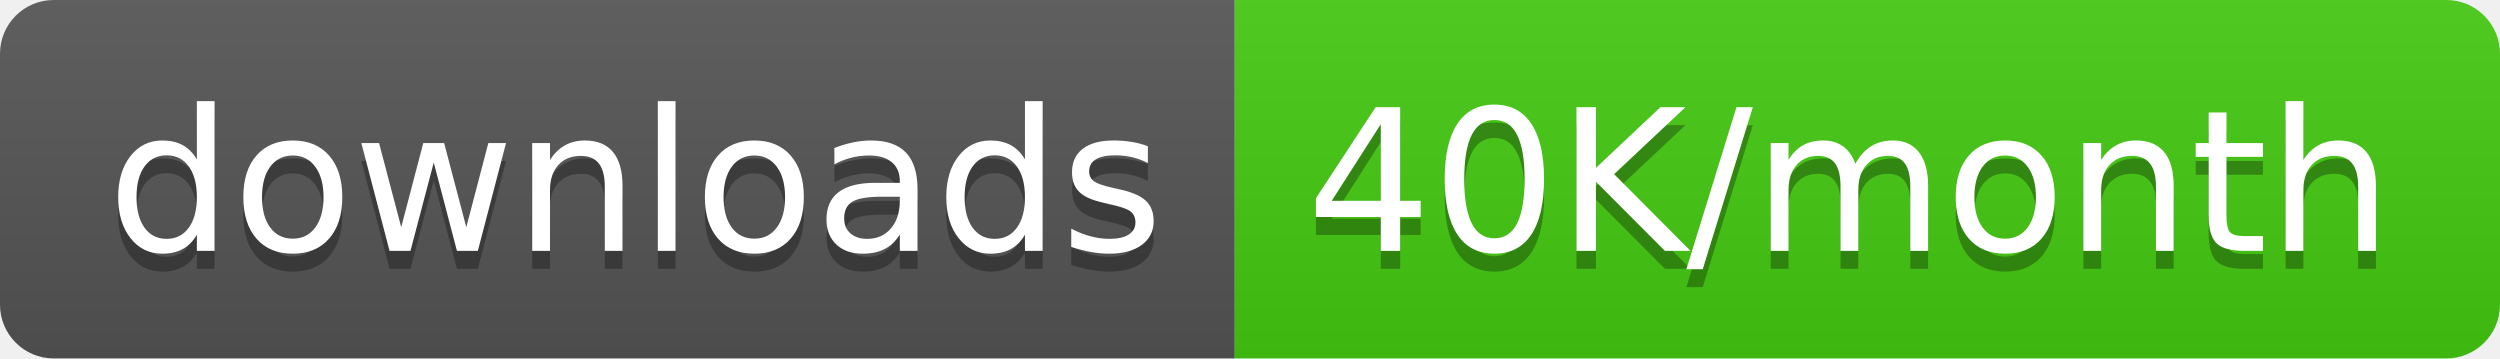
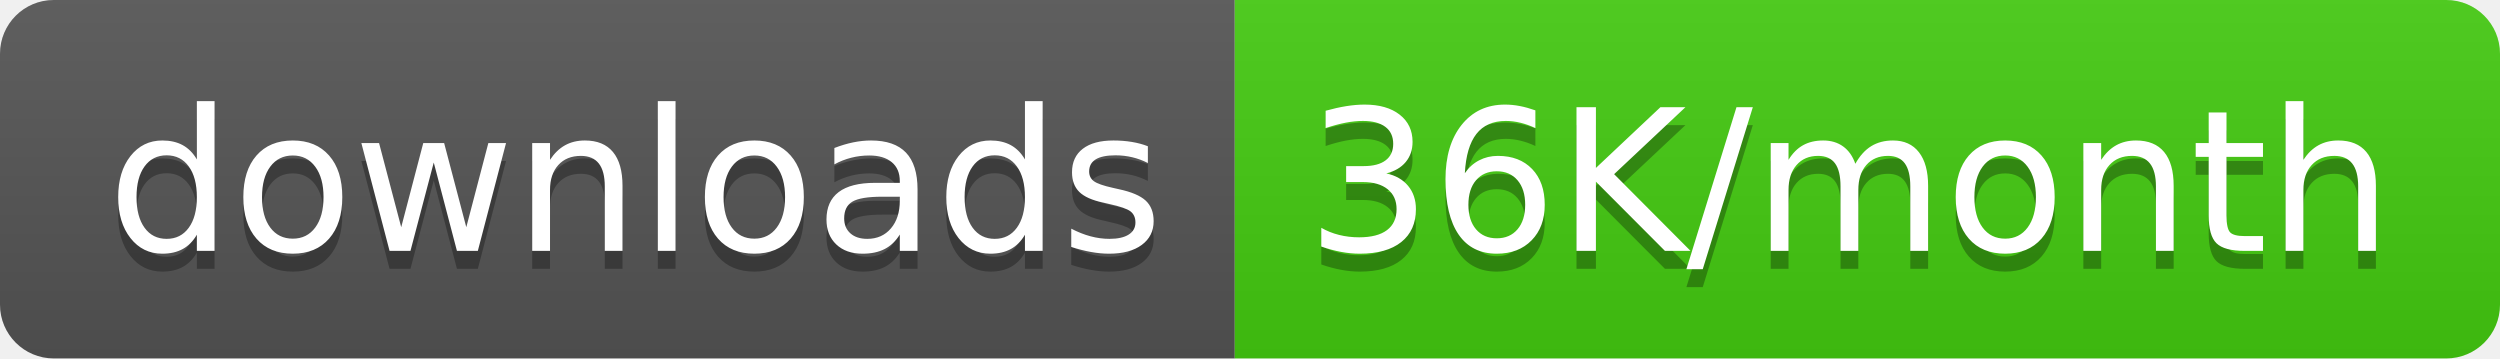
<svg xmlns="http://www.w3.org/2000/svg" width="139.5" height="20">
  <linearGradient id="smooth" x2="0" y2="100%">
    <stop offset="0" stop-color="#bbb" stop-opacity=".1" />
    <stop offset="1" stop-opacity=".1" />
  </linearGradient>
  <clipPath id="round">
    <rect width="139.5" height="20" rx="3" fill="#fff" />
  </clipPath>
  <g clip-path="url(#round)">
    <rect width="68.9" height="20" fill="#555" />
    <rect x="68.9" width="70.6" height="20" fill="#4c1" />
    <rect width="139.5" height="20" fill="url(#smooth)" />
  </g>
  <g fill="#fff" text-anchor="middle" font-family="DejaVu Sans,Verdana,Geneva,sans-serif" font-size="110">
    <text x="354.5" y="150" fill="#010101" fill-opacity=".3" transform="scale(0.1)" textLength="589.0" lengthAdjust="spacing">downloads</text>
    <text x="354.5" y="140" transform="scale(0.1)" textLength="589.0" lengthAdjust="spacing">downloads</text>
-     <text x="1032.0" y="150" fill="#010101" fill-opacity=".3" transform="scale(0.1)" textLength="606.0" lengthAdjust="spacing">40K/month</text>
-     <text x="1032.0" y="140" transform="scale(0.1)" textLength="606.0" lengthAdjust="spacing">40K/month</text>
+     <text x="1032.0" y="150" fill="#010101" fill-opacity=".3" transform="scale(0.1)" textLength="606.0" lengthAdjust="spacing">36K/month</text>
+     <text x="1032.0" y="140" transform="scale(0.1)" textLength="606.0" lengthAdjust="spacing">36K/month</text>
  </g>
</svg>
